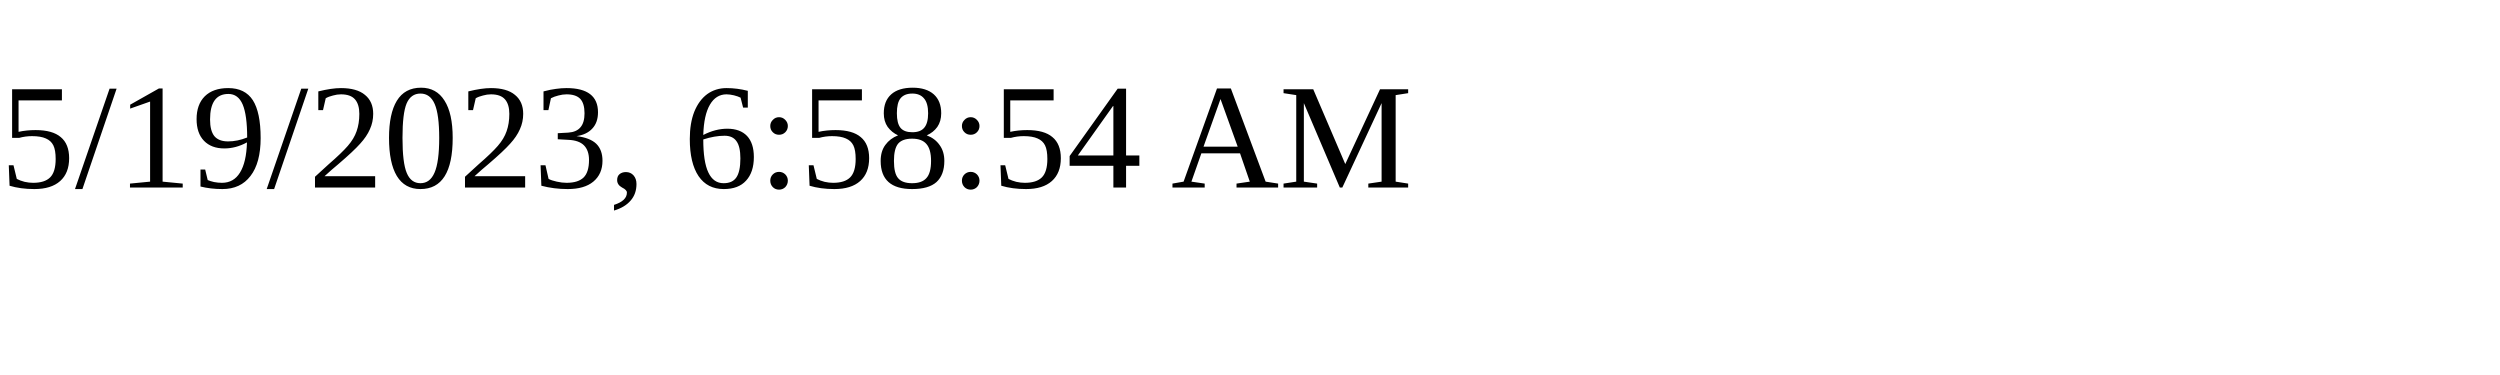
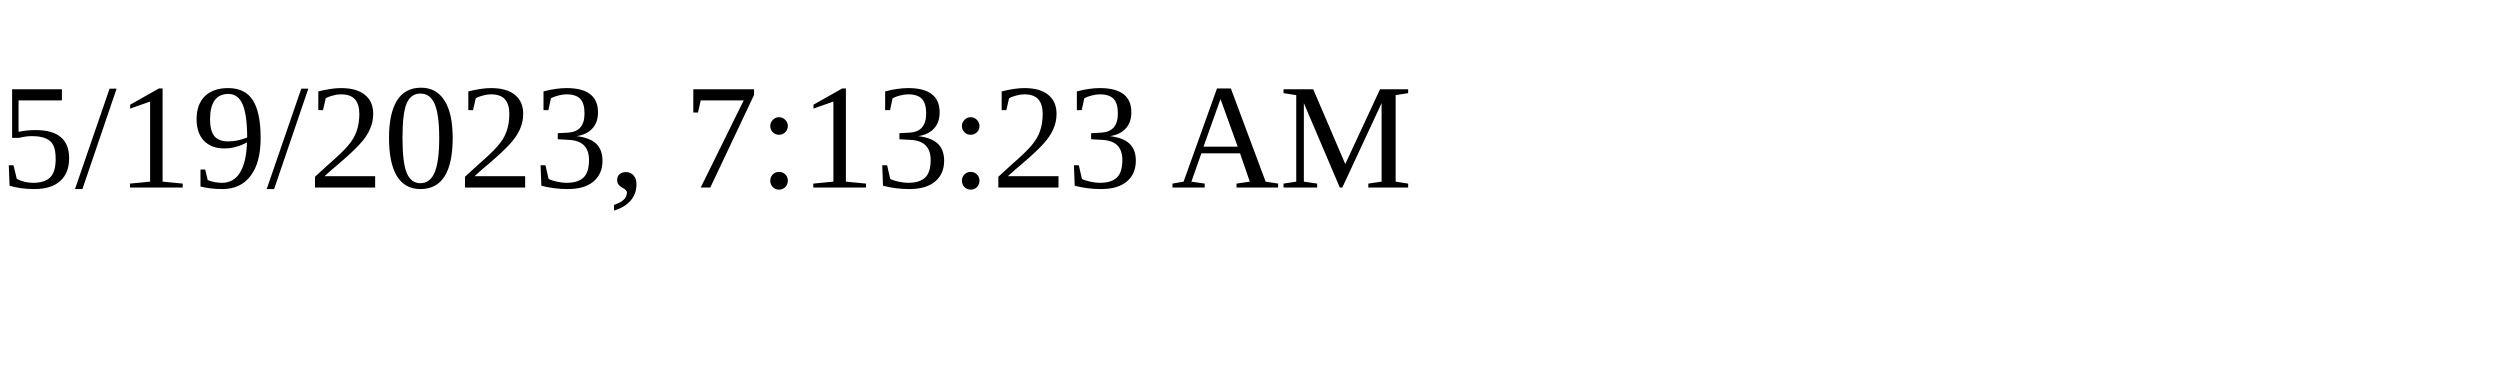
<svg xmlns="http://www.w3.org/2000/svg" height="30" width="200">
-   <text x="0" y="15">5/19/2023, 6:58:54 AM</text>
+   <text x="0" y="15">5/19/2023, 7:13:23 AM</text>
</svg>
